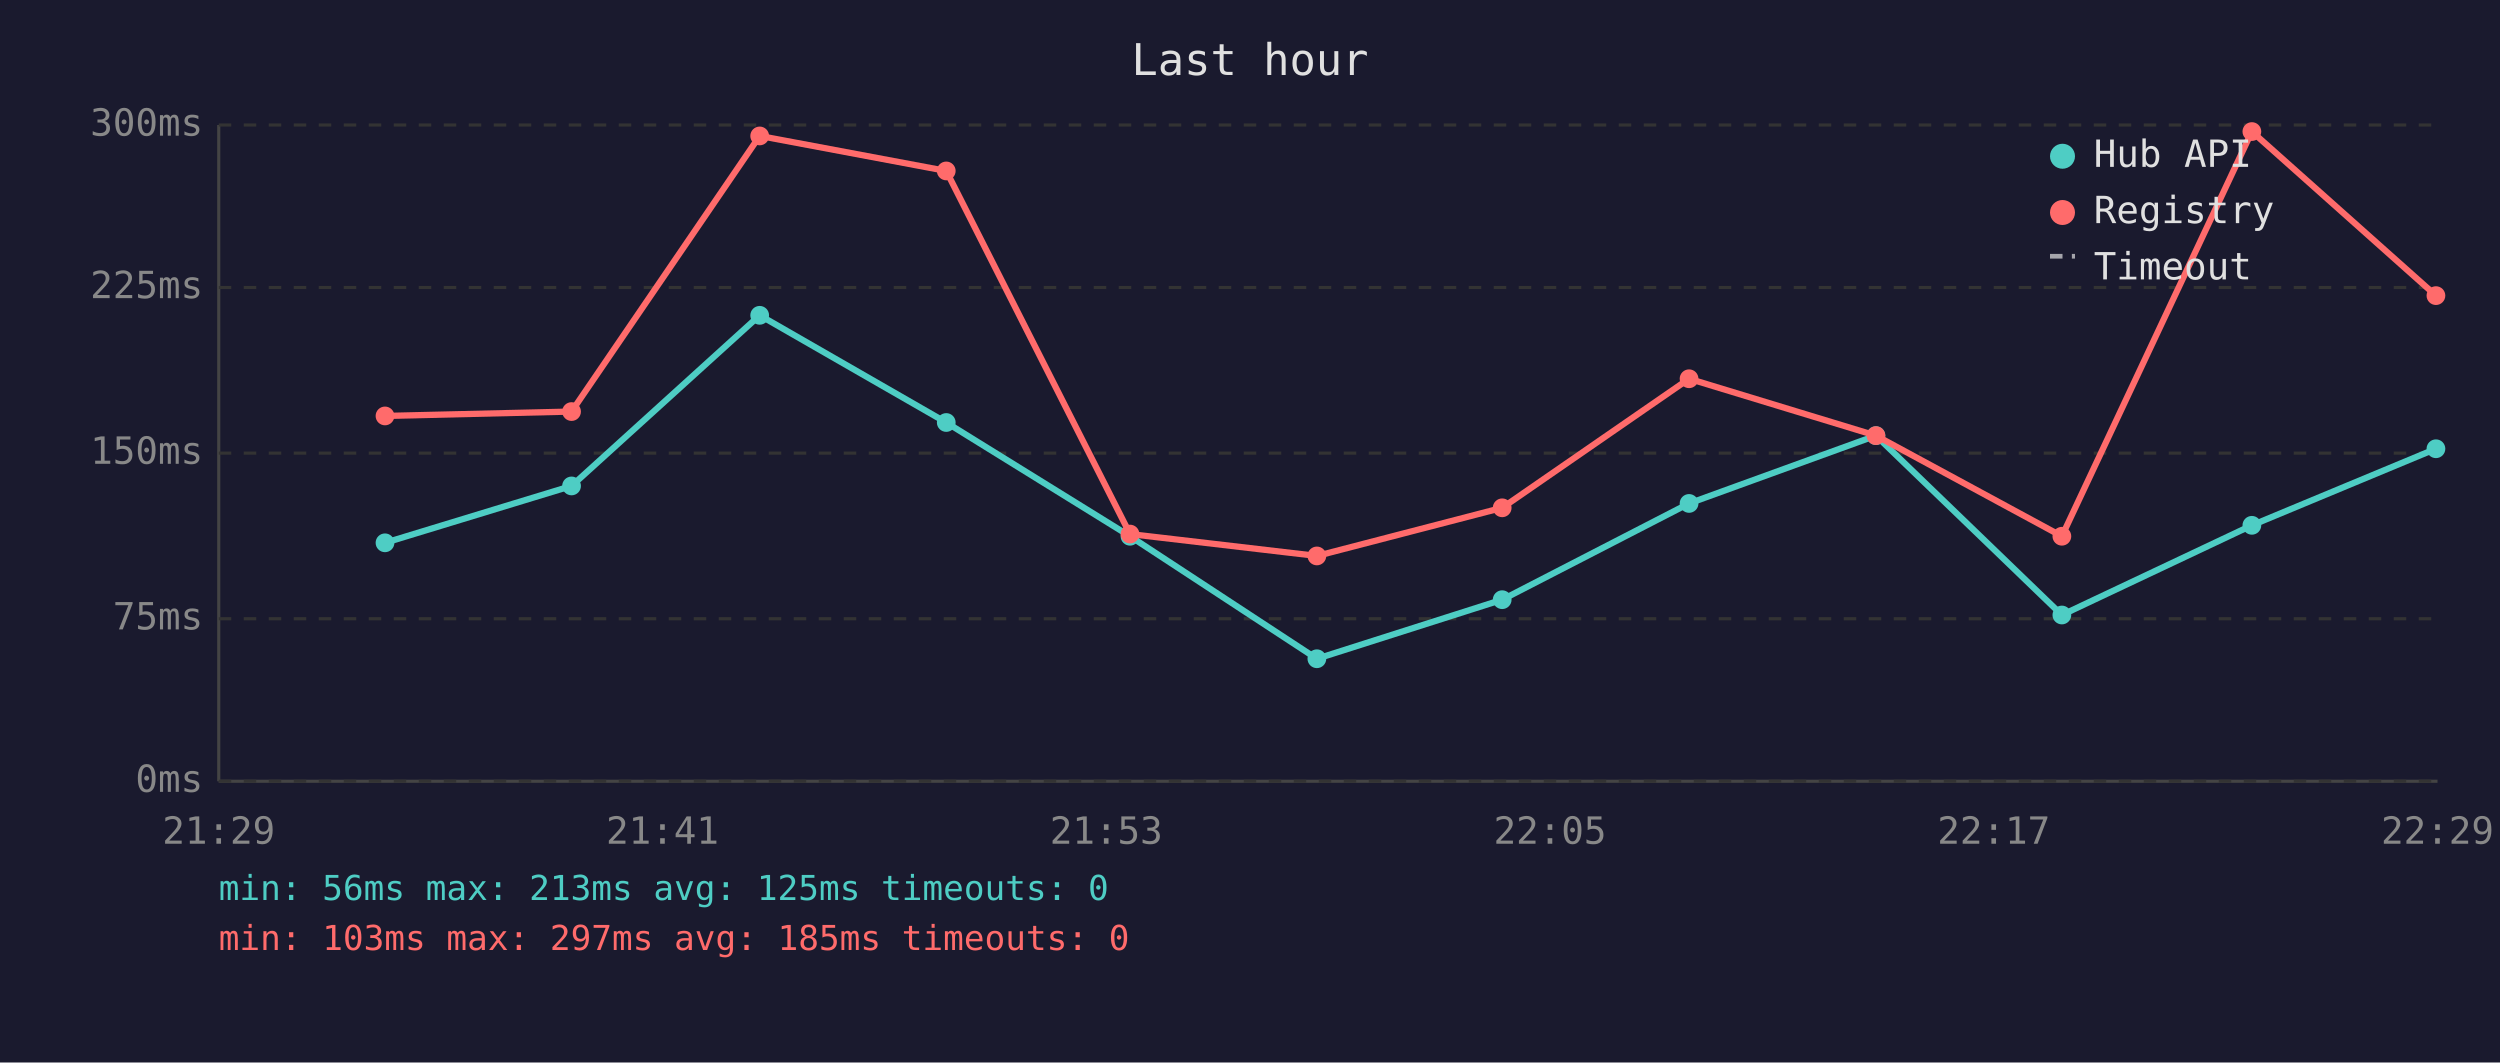
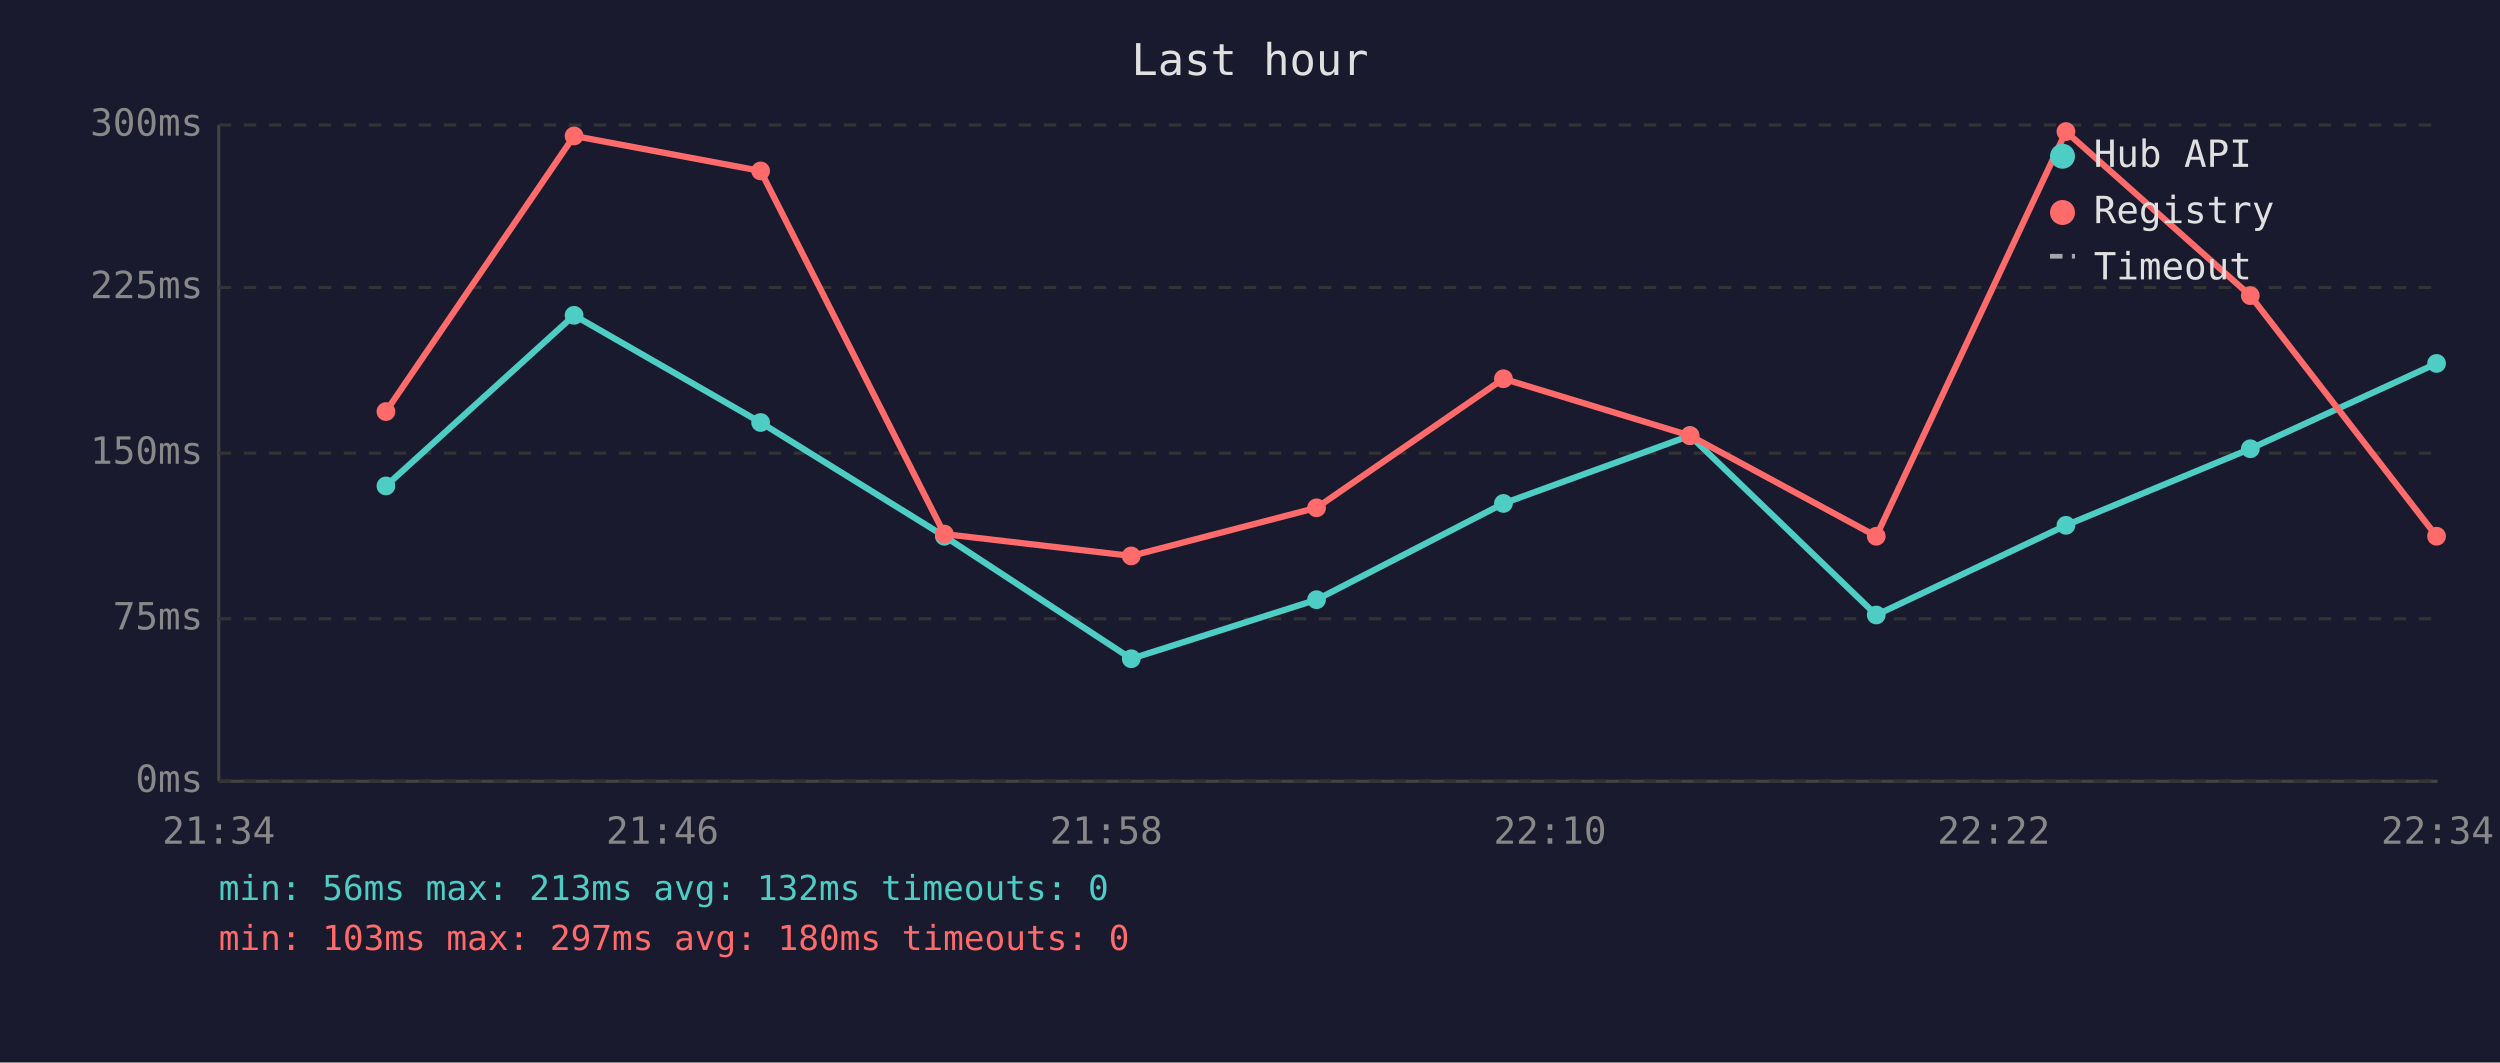
<svg xmlns="http://www.w3.org/2000/svg" viewBox="0 0 800 340" font-family="monospace" font-size="12">
  <rect width="800" height="340" fill="#1a1a2e" />
  <text x="400" y="24" fill="#e0e0e0" font-size="14" text-anchor="middle">Last hour</text>
  <line x1="70" y1="40" x2="70" y2="250" stroke="#444" stroke-width="1" />
  <line x1="70" y1="250" x2="780" y2="250" stroke="#444" stroke-width="1" />
  <line x1="70" y1="250" x2="780" y2="250" stroke="#333" stroke-width="1" stroke-dasharray="4" />
  <text x="65" y="250" fill="#888" text-anchor="end" dominant-baseline="middle">0ms</text>
  <line x1="70" y1="198" x2="780" y2="198" stroke="#333" stroke-width="1" stroke-dasharray="4" />
  <text x="65" y="198" fill="#888" text-anchor="end" dominant-baseline="middle">75ms</text>
  <line x1="70" y1="145" x2="780" y2="145" stroke="#333" stroke-width="1" stroke-dasharray="4" />
  <text x="65" y="145" fill="#888" text-anchor="end" dominant-baseline="middle">150ms</text>
  <line x1="70" y1="92" x2="780" y2="92" stroke="#333" stroke-width="1" stroke-dasharray="4" />
  <text x="65" y="92" fill="#888" text-anchor="end" dominant-baseline="middle">225ms</text>
  <line x1="70" y1="40" x2="780" y2="40" stroke="#333" stroke-width="1" stroke-dasharray="4" />
  <text x="65" y="40" fill="#888" text-anchor="end" dominant-baseline="middle">300ms</text>
-   <text x="70" y="270" fill="#888" text-anchor="middle">21:29</text>
-   <text x="212" y="270" fill="#888" text-anchor="middle">21:41</text>
-   <text x="354" y="270" fill="#888" text-anchor="middle">21:53</text>
-   <text x="496" y="270" fill="#888" text-anchor="middle">22:05</text>
-   <text x="638" y="270" fill="#888" text-anchor="middle">22:17</text>
-   <text x="780" y="270" fill="#888" text-anchor="middle">22:29</text>
-   <polyline points="123.2,173.7 182.9,155.5 243.1,100.9 302.8,135.2 361.6,171.6 421.4,210.8 480.7,191.9 540.5,161.1 600.3,139.4 659.8,196.8 720.6,168.1 779.5,143.6" fill="none" stroke="#4ecdc4" stroke-width="2" opacity="1" />
-   <circle cx="123.2" cy="173.7" r="3" fill="#4ecdc4" />
-   <circle cx="182.9" cy="155.5" r="3" fill="#4ecdc4" />
-   <circle cx="243.1" cy="100.9" r="3" fill="#4ecdc4" />
-   <circle cx="302.8" cy="135.2" r="3" fill="#4ecdc4" />
-   <circle cx="361.6" cy="171.6" r="3" fill="#4ecdc4" />
-   <circle cx="421.4" cy="210.8" r="3" fill="#4ecdc4" />
-   <circle cx="480.7" cy="191.9" r="3" fill="#4ecdc4" />
-   <circle cx="540.5" cy="161.1" r="3" fill="#4ecdc4" />
-   <circle cx="600.3" cy="139.4" r="3" fill="#4ecdc4" />
-   <circle cx="659.8" cy="196.8" r="3" fill="#4ecdc4" />
-   <circle cx="720.6" cy="168.1" r="3" fill="#4ecdc4" />
-   <circle cx="779.5" cy="143.6" r="3" fill="#4ecdc4" />
-   <polyline points="123.2,133.1 182.9,131.7 243.1,43.5 302.8,54.7 361.6,170.9 421.4,177.9 480.7,162.5 540.5,121.2 600.3,139.4 659.8,171.6 720.6,42.1 779.5,94.6" fill="none" stroke="#ff6b6b" stroke-width="2" opacity="1" />
-   <circle cx="123.2" cy="133.1" r="3" fill="#ff6b6b" />
-   <circle cx="182.9" cy="131.7" r="3" fill="#ff6b6b" />
-   <circle cx="243.1" cy="43.5" r="3" fill="#ff6b6b" />
-   <circle cx="302.8" cy="54.7" r="3" fill="#ff6b6b" />
-   <circle cx="361.6" cy="170.9" r="3" fill="#ff6b6b" />
-   <circle cx="421.4" cy="177.9" r="3" fill="#ff6b6b" />
-   <circle cx="480.7" cy="162.5" r="3" fill="#ff6b6b" />
-   <circle cx="540.5" cy="121.2" r="3" fill="#ff6b6b" />
-   <circle cx="600.3" cy="139.4" r="3" fill="#ff6b6b" />
-   <circle cx="659.8" cy="171.6" r="3" fill="#ff6b6b" />
-   <circle cx="720.6" cy="42.1" r="3" fill="#ff6b6b" />
-   <circle cx="779.5" cy="94.6" r="3" fill="#ff6b6b" />
+   <text x="70" y="270" fill="#888" text-anchor="middle">21:34</text>
+   <text x="212" y="270" fill="#888" text-anchor="middle">21:46</text>
+   <text x="354" y="270" fill="#888" text-anchor="middle">21:58</text>
+   <text x="496" y="270" fill="#888" text-anchor="middle">22:10</text>
+   <text x="638" y="270" fill="#888" text-anchor="middle">22:22</text>
+   <text x="780" y="270" fill="#888" text-anchor="middle">22:34</text>
+   <polyline points="123.5,155.5 183.7,100.9 243.4,135.2 302.2,171.6 362.0,210.8 421.3,191.9 481.1,161.1 540.8,139.4 600.4,196.8 661.1,168.1 720.1,143.6 779.7,116.3" fill="none" stroke="#4ecdc4" stroke-width="2" opacity="1" />
+   <circle cx="123.5" cy="155.5" r="3" fill="#4ecdc4" />
+   <circle cx="183.7" cy="100.9" r="3" fill="#4ecdc4" />
+   <circle cx="243.4" cy="135.2" r="3" fill="#4ecdc4" />
+   <circle cx="302.2" cy="171.6" r="3" fill="#4ecdc4" />
+   <circle cx="362.0" cy="210.8" r="3" fill="#4ecdc4" />
+   <circle cx="421.3" cy="191.9" r="3" fill="#4ecdc4" />
+   <circle cx="481.1" cy="161.1" r="3" fill="#4ecdc4" />
+   <circle cx="540.8" cy="139.4" r="3" fill="#4ecdc4" />
+   <circle cx="600.4" cy="196.8" r="3" fill="#4ecdc4" />
+   <circle cx="661.1" cy="168.1" r="3" fill="#4ecdc4" />
+   <circle cx="720.1" cy="143.6" r="3" fill="#4ecdc4" />
+   <circle cx="779.7" cy="116.3" r="3" fill="#4ecdc4" />
+   <polyline points="123.5,131.7 183.7,43.5 243.4,54.7 302.2,170.9 362.0,177.9 421.3,162.5 481.1,121.2 540.8,139.4 600.4,171.6 661.1,42.1 720.1,94.6 779.7,171.6" fill="none" stroke="#ff6b6b" stroke-width="2" opacity="1" />
+   <circle cx="123.5" cy="131.7" r="3" fill="#ff6b6b" />
+   <circle cx="183.7" cy="43.5" r="3" fill="#ff6b6b" />
+   <circle cx="243.4" cy="54.7" r="3" fill="#ff6b6b" />
+   <circle cx="302.2" cy="170.9" r="3" fill="#ff6b6b" />
+   <circle cx="362.0" cy="177.9" r="3" fill="#ff6b6b" />
+   <circle cx="421.3" cy="162.5" r="3" fill="#ff6b6b" />
+   <circle cx="481.1" cy="121.2" r="3" fill="#ff6b6b" />
+   <circle cx="540.8" cy="139.4" r="3" fill="#ff6b6b" />
+   <circle cx="600.4" cy="171.6" r="3" fill="#ff6b6b" />
+   <circle cx="661.1" cy="42.1" r="3" fill="#ff6b6b" />
+   <circle cx="720.1" cy="94.6" r="3" fill="#ff6b6b" />
+   <circle cx="779.7" cy="171.6" r="3" fill="#ff6b6b" />
  <circle cx="660" cy="50" r="4" fill="#4ecdc4" />
  <text x="670" y="50" fill="#e0e0e0" dominant-baseline="middle">Hub API</text>
  <circle cx="660" cy="68" r="4" fill="#ff6b6b" />
  <text x="670" y="68" fill="#e0e0e0" dominant-baseline="middle">Registry</text>
  <line x1="656" y1="82" x2="664" y2="82" stroke="#e0e0e0" stroke-width="1.5" stroke-dasharray="4,3" opacity="0.7" />
  <text x="670" y="86" fill="#e0e0e0" dominant-baseline="middle">Timeout</text>
-   <text x="70" y="288" fill="#4ecdc4" font-size="11">min: 56ms  max: 213ms  avg: 125ms  timeouts: 0</text>
-   <text x="70" y="304" fill="#ff6b6b" font-size="11">min: 103ms  max: 297ms  avg: 185ms  timeouts: 0</text>
+   <text x="70" y="288" fill="#4ecdc4" font-size="11">min: 56ms  max: 213ms  avg: 132ms  timeouts: 0</text>
+   <text x="70" y="304" fill="#ff6b6b" font-size="11">min: 103ms  max: 297ms  avg: 180ms  timeouts: 0</text>
</svg>
